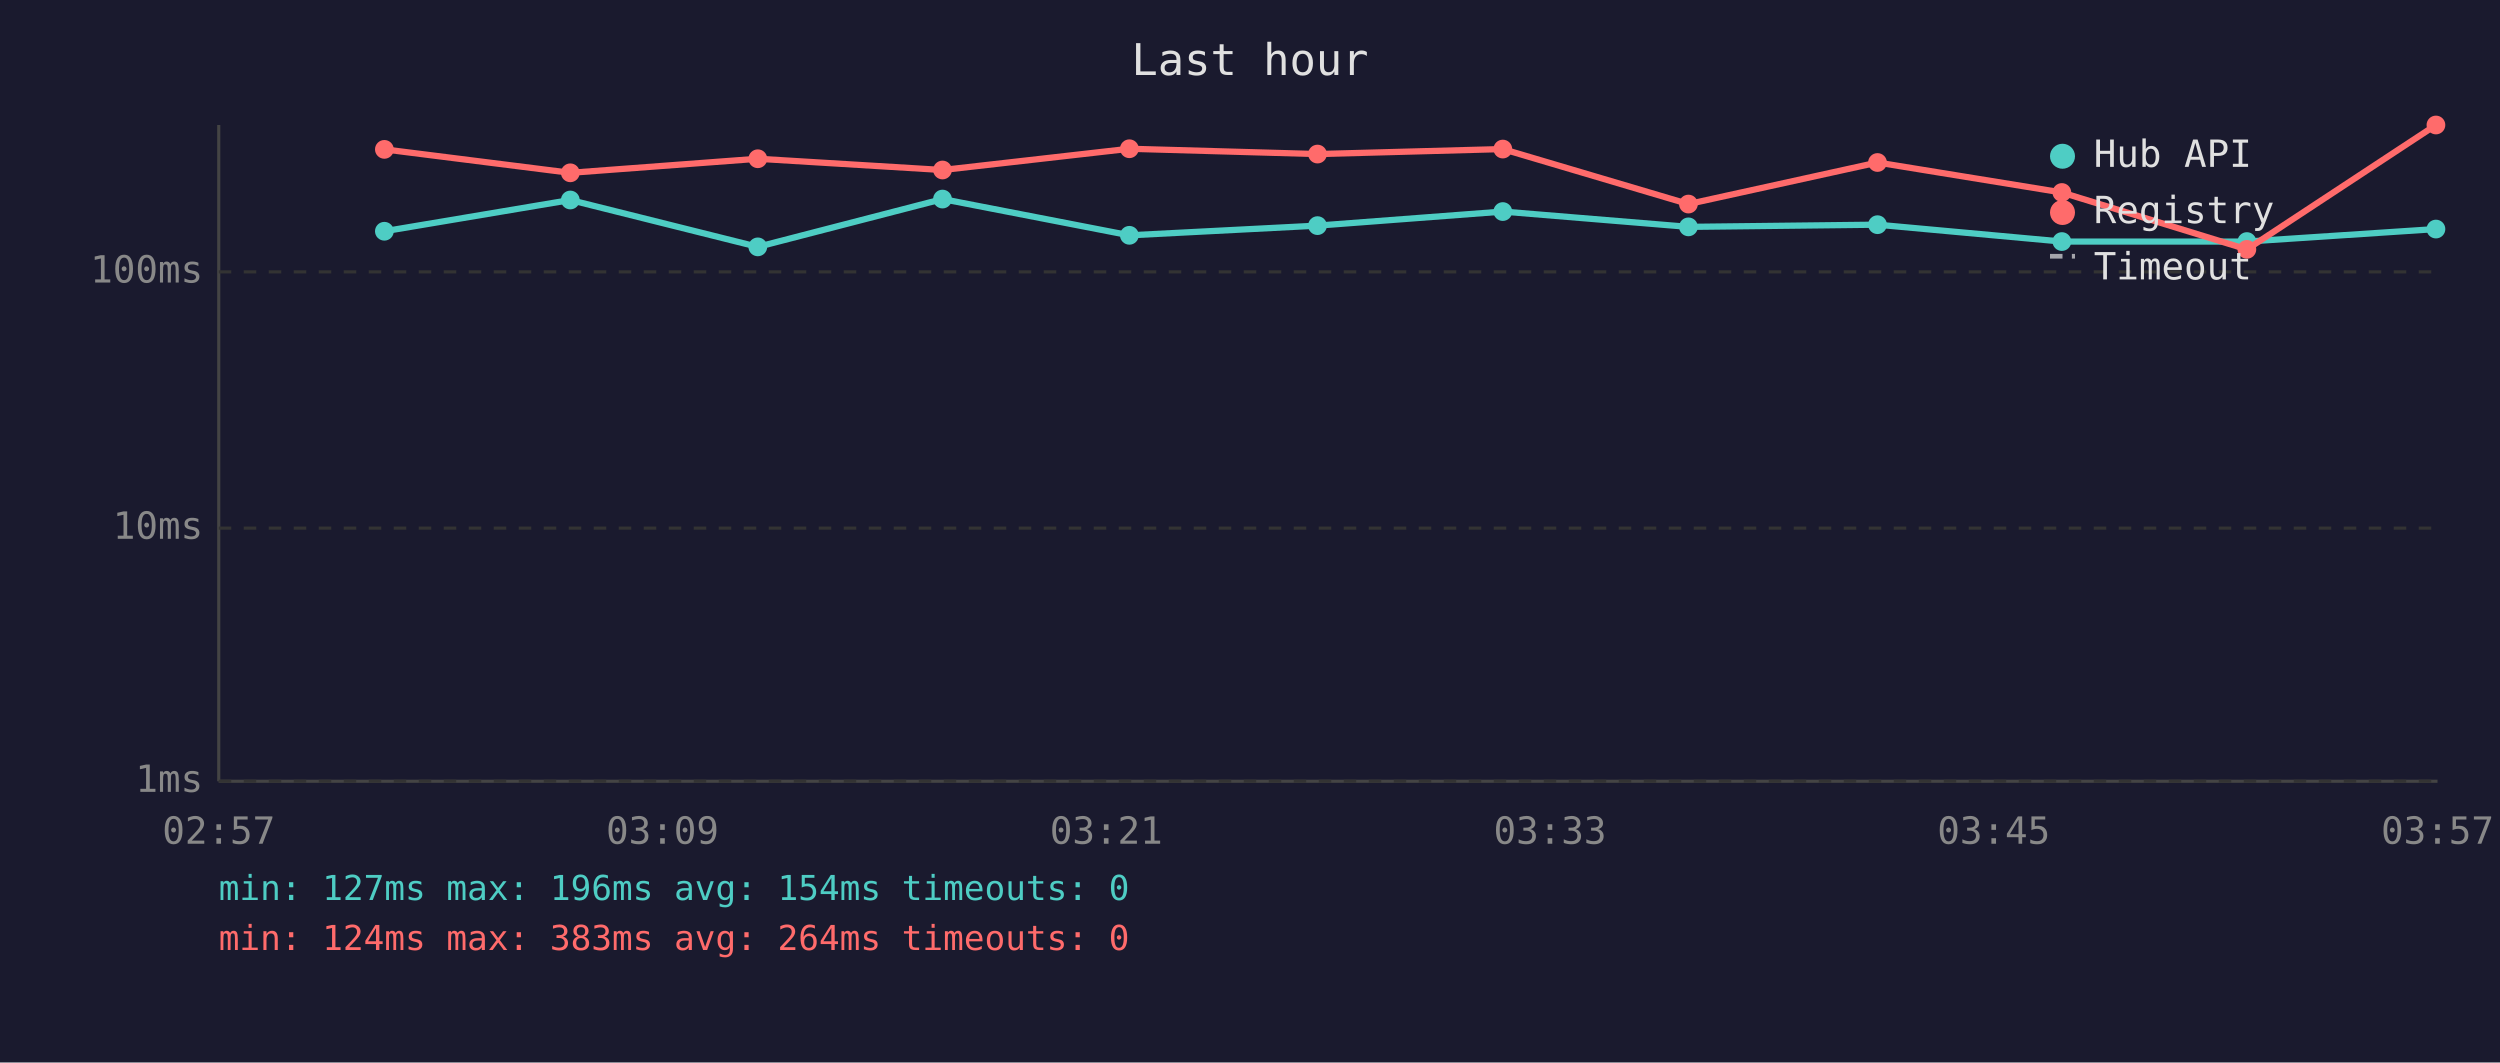
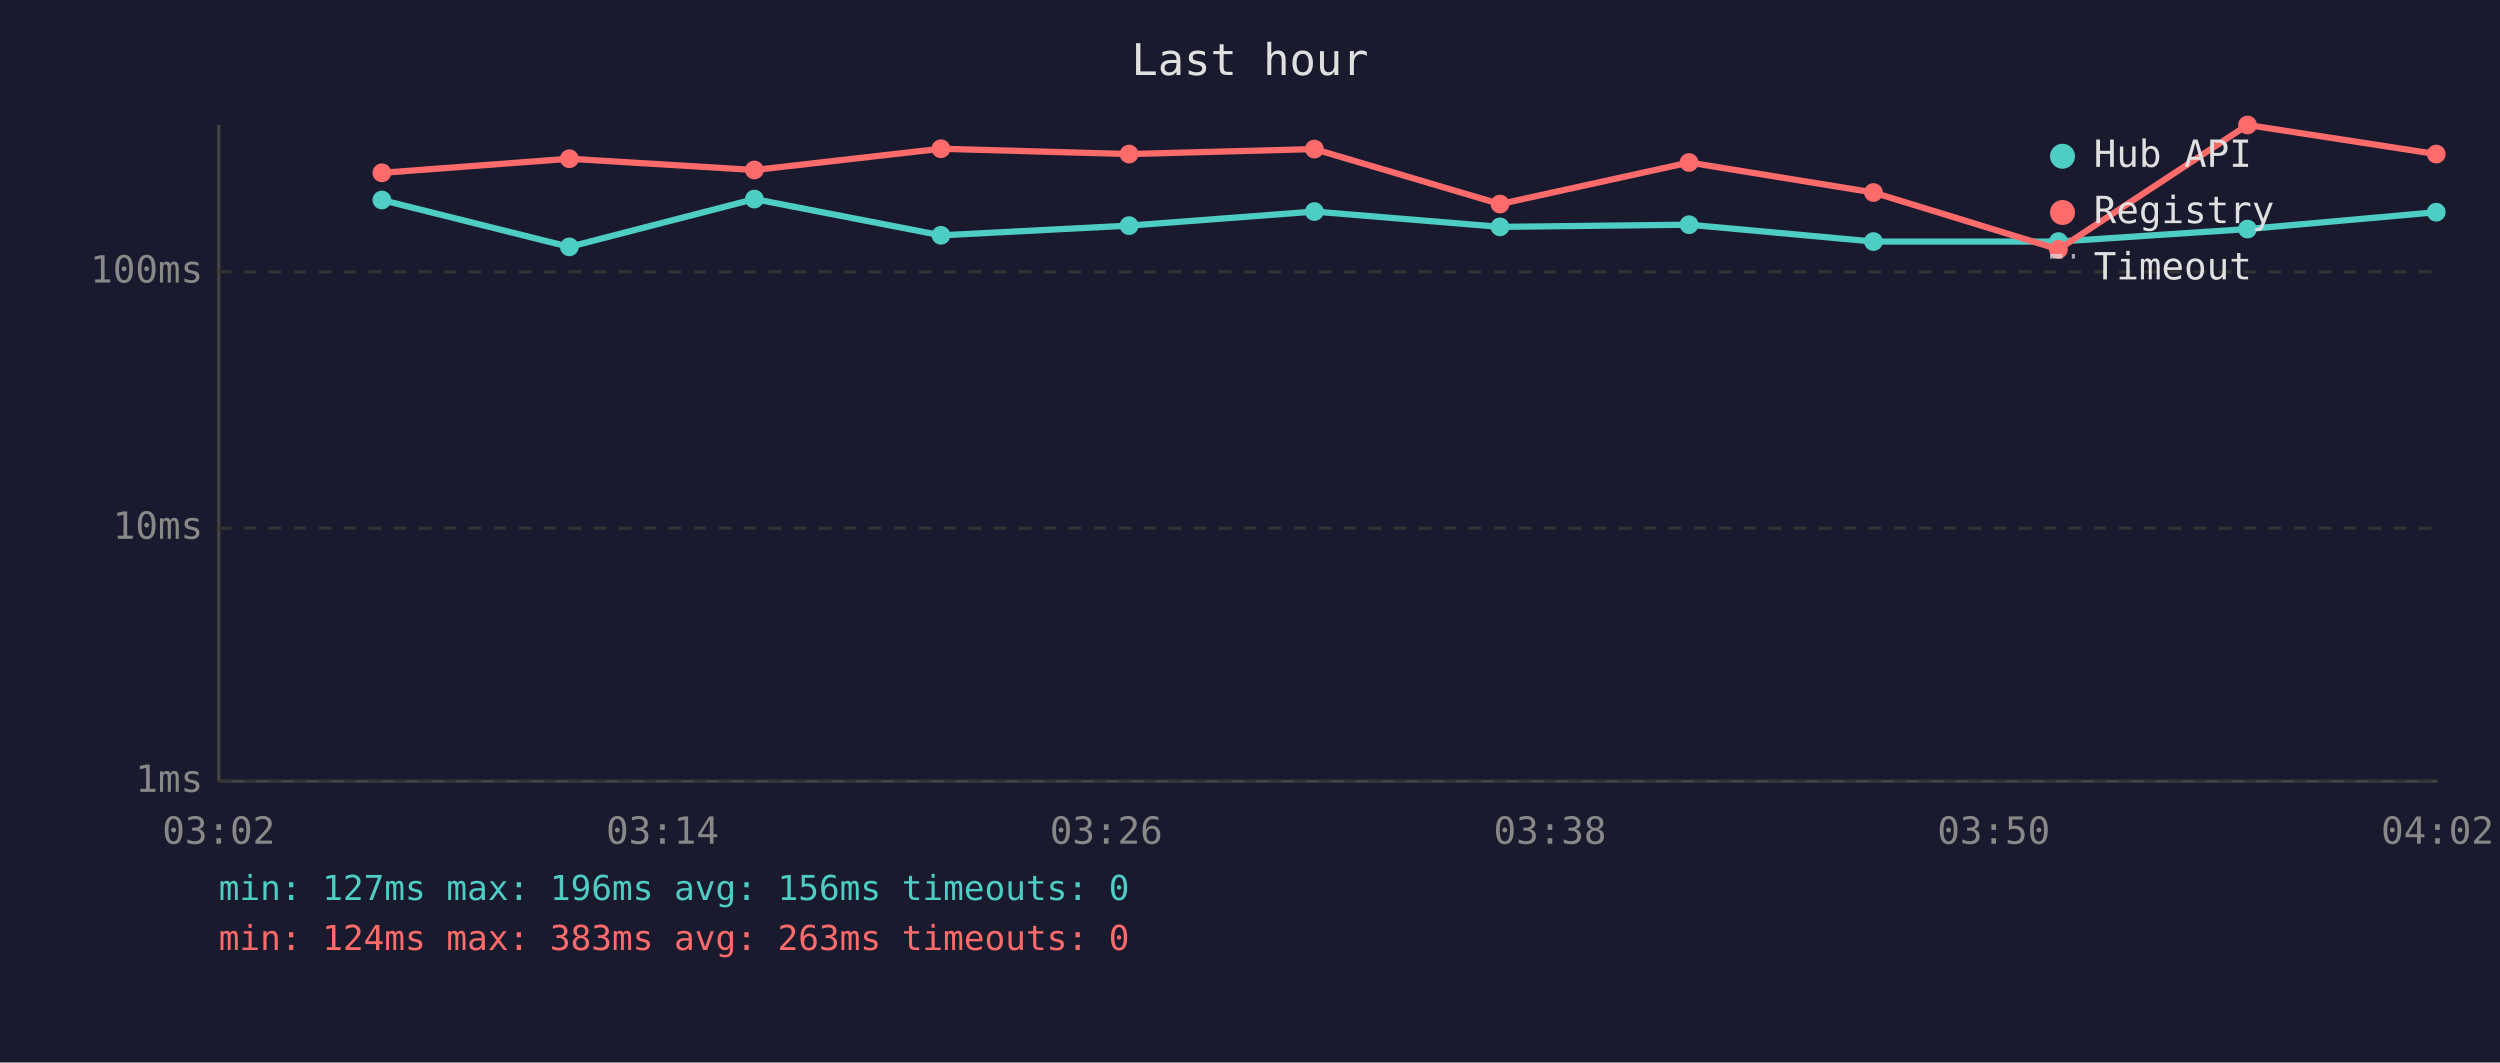
<svg xmlns="http://www.w3.org/2000/svg" viewBox="0 0 800 340" font-family="monospace" font-size="12">
  <rect width="800" height="340" fill="#1a1a2e" />
  <text x="400" y="24" fill="#e0e0e0" font-size="14" text-anchor="middle">Last hour</text>
  <line x1="70" y1="40" x2="70" y2="250" stroke="#444" stroke-width="1" />
  <line x1="70" y1="250" x2="780" y2="250" stroke="#444" stroke-width="1" />
  <line x1="70" y1="250" x2="780" y2="250" stroke="#333" stroke-width="1" stroke-dasharray="4" />
  <text x="65" y="250" fill="#888" text-anchor="end" dominant-baseline="middle">1ms</text>
  <line x1="70" y1="169" x2="780" y2="169" stroke="#333" stroke-width="1" stroke-dasharray="4" />
  <text x="65" y="169" fill="#888" text-anchor="end" dominant-baseline="middle">10ms</text>
  <line x1="70" y1="87" x2="780" y2="87" stroke="#333" stroke-width="1" stroke-dasharray="4" />
  <text x="65" y="87" fill="#888" text-anchor="end" dominant-baseline="middle">100ms</text>
-   <text x="70" y="270" fill="#888" text-anchor="middle">02:57</text>
-   <text x="212" y="270" fill="#888" text-anchor="middle">03:09</text>
-   <text x="354" y="270" fill="#888" text-anchor="middle">03:21</text>
-   <text x="496" y="270" fill="#888" text-anchor="middle">03:33</text>
-   <text x="638" y="270" fill="#888" text-anchor="middle">03:45</text>
-   <text x="780" y="270" fill="#888" text-anchor="middle">03:57</text>
-   <polyline points="123.0,74.0 182.5,64.0 242.5,79.0 301.6,63.7 361.4,75.3 421.6,72.2 480.9,67.7 540.3,72.6 600.8,71.9 659.8,77.3 719.0,77.3 779.5,73.3" fill="none" stroke="#4ecdc4" stroke-width="2" opacity="1" />
-   <circle cx="123.0" cy="74.0" r="3" fill="#4ecdc4" />
-   <circle cx="182.5" cy="64.0" r="3" fill="#4ecdc4" />
-   <circle cx="242.5" cy="79.0" r="3" fill="#4ecdc4" />
-   <circle cx="301.6" cy="63.7" r="3" fill="#4ecdc4" />
-   <circle cx="361.4" cy="75.3" r="3" fill="#4ecdc4" />
-   <circle cx="421.6" cy="72.2" r="3" fill="#4ecdc4" />
-   <circle cx="480.9" cy="67.7" r="3" fill="#4ecdc4" />
-   <circle cx="540.3" cy="72.6" r="3" fill="#4ecdc4" />
-   <circle cx="600.8" cy="71.9" r="3" fill="#4ecdc4" />
-   <circle cx="659.8" cy="77.3" r="3" fill="#4ecdc4" />
-   <circle cx="719.0" cy="77.3" r="3" fill="#4ecdc4" />
-   <circle cx="779.5" cy="73.3" r="3" fill="#4ecdc4" />
-   <polyline points="123.0,47.8 182.5,55.3 242.5,50.8 301.6,54.4 361.4,47.6 421.6,49.3 480.9,47.7 540.3,65.3 600.8,52.0 659.8,61.6 719.0,79.8 779.5,40.0" fill="none" stroke="#ff6b6b" stroke-width="2" opacity="1" />
-   <circle cx="123.0" cy="47.8" r="3" fill="#ff6b6b" />
-   <circle cx="182.5" cy="55.3" r="3" fill="#ff6b6b" />
-   <circle cx="242.5" cy="50.8" r="3" fill="#ff6b6b" />
-   <circle cx="301.6" cy="54.4" r="3" fill="#ff6b6b" />
-   <circle cx="361.4" cy="47.6" r="3" fill="#ff6b6b" />
-   <circle cx="421.6" cy="49.3" r="3" fill="#ff6b6b" />
-   <circle cx="480.9" cy="47.7" r="3" fill="#ff6b6b" />
-   <circle cx="540.3" cy="65.3" r="3" fill="#ff6b6b" />
-   <circle cx="600.8" cy="52.0" r="3" fill="#ff6b6b" />
-   <circle cx="659.8" cy="61.6" r="3" fill="#ff6b6b" />
-   <circle cx="719.0" cy="79.8" r="3" fill="#ff6b6b" />
-   <circle cx="779.5" cy="40.0" r="3" fill="#ff6b6b" />
+   <text x="70" y="270" fill="#888" text-anchor="middle">03:02</text>
+   <text x="212" y="270" fill="#888" text-anchor="middle">03:14</text>
+   <text x="354" y="270" fill="#888" text-anchor="middle">03:26</text>
+   <text x="496" y="270" fill="#888" text-anchor="middle">03:38</text>
+   <text x="638" y="270" fill="#888" text-anchor="middle">03:50</text>
+   <text x="780" y="270" fill="#888" text-anchor="middle">04:02</text>
+   <polyline points="122.2,64.0 182.2,79.0 241.4,63.7 301.1,75.3 361.3,72.2 420.6,67.7 480.0,72.6 540.5,71.9 599.5,77.3 658.7,77.3 719.2,73.3 779.6,67.9" fill="none" stroke="#4ecdc4" stroke-width="2" opacity="1" />
+   <circle cx="122.2" cy="64.0" r="3" fill="#4ecdc4" />
+   <circle cx="182.2" cy="79.0" r="3" fill="#4ecdc4" />
+   <circle cx="241.4" cy="63.7" r="3" fill="#4ecdc4" />
+   <circle cx="301.1" cy="75.3" r="3" fill="#4ecdc4" />
+   <circle cx="361.3" cy="72.2" r="3" fill="#4ecdc4" />
+   <circle cx="420.6" cy="67.7" r="3" fill="#4ecdc4" />
+   <circle cx="480.0" cy="72.6" r="3" fill="#4ecdc4" />
+   <circle cx="540.5" cy="71.9" r="3" fill="#4ecdc4" />
+   <circle cx="599.5" cy="77.3" r="3" fill="#4ecdc4" />
+   <circle cx="658.7" cy="77.3" r="3" fill="#4ecdc4" />
+   <circle cx="719.2" cy="73.3" r="3" fill="#4ecdc4" />
+   <circle cx="779.6" cy="67.9" r="3" fill="#4ecdc4" />
+   <polyline points="122.2,55.3 182.2,50.8 241.4,54.4 301.1,47.6 361.3,49.3 420.6,47.7 480.0,65.3 540.5,52.0 599.5,61.6 658.7,79.8 719.2,40.0 779.6,49.3" fill="none" stroke="#ff6b6b" stroke-width="2" opacity="1" />
+   <circle cx="122.2" cy="55.3" r="3" fill="#ff6b6b" />
+   <circle cx="182.2" cy="50.8" r="3" fill="#ff6b6b" />
+   <circle cx="241.4" cy="54.4" r="3" fill="#ff6b6b" />
+   <circle cx="301.1" cy="47.6" r="3" fill="#ff6b6b" />
+   <circle cx="361.3" cy="49.3" r="3" fill="#ff6b6b" />
+   <circle cx="420.6" cy="47.7" r="3" fill="#ff6b6b" />
+   <circle cx="480.0" cy="65.3" r="3" fill="#ff6b6b" />
+   <circle cx="540.5" cy="52.0" r="3" fill="#ff6b6b" />
+   <circle cx="599.5" cy="61.6" r="3" fill="#ff6b6b" />
+   <circle cx="658.7" cy="79.8" r="3" fill="#ff6b6b" />
+   <circle cx="719.2" cy="40.0" r="3" fill="#ff6b6b" />
+   <circle cx="779.6" cy="49.3" r="3" fill="#ff6b6b" />
  <circle cx="660" cy="50" r="4" fill="#4ecdc4" />
  <text x="670" y="50" fill="#e0e0e0" dominant-baseline="middle">Hub API</text>
  <circle cx="660" cy="68" r="4" fill="#ff6b6b" />
  <text x="670" y="68" fill="#e0e0e0" dominant-baseline="middle">Registry</text>
  <line x1="656" y1="82" x2="664" y2="82" stroke="#e0e0e0" stroke-width="1.5" stroke-dasharray="4,3" opacity="0.7" />
  <text x="670" y="86" fill="#e0e0e0" dominant-baseline="middle">Timeout</text>
-   <text x="70" y="288" fill="#4ecdc4" font-size="11">min: 127ms  max: 196ms  avg: 154ms  timeouts: 0</text>
-   <text x="70" y="304" fill="#ff6b6b" font-size="11">min: 124ms  max: 383ms  avg: 264ms  timeouts: 0</text>
+   <text x="70" y="288" fill="#4ecdc4" font-size="11">min: 127ms  max: 196ms  avg: 156ms  timeouts: 0</text>
+   <text x="70" y="304" fill="#ff6b6b" font-size="11">min: 124ms  max: 383ms  avg: 263ms  timeouts: 0</text>
</svg>
